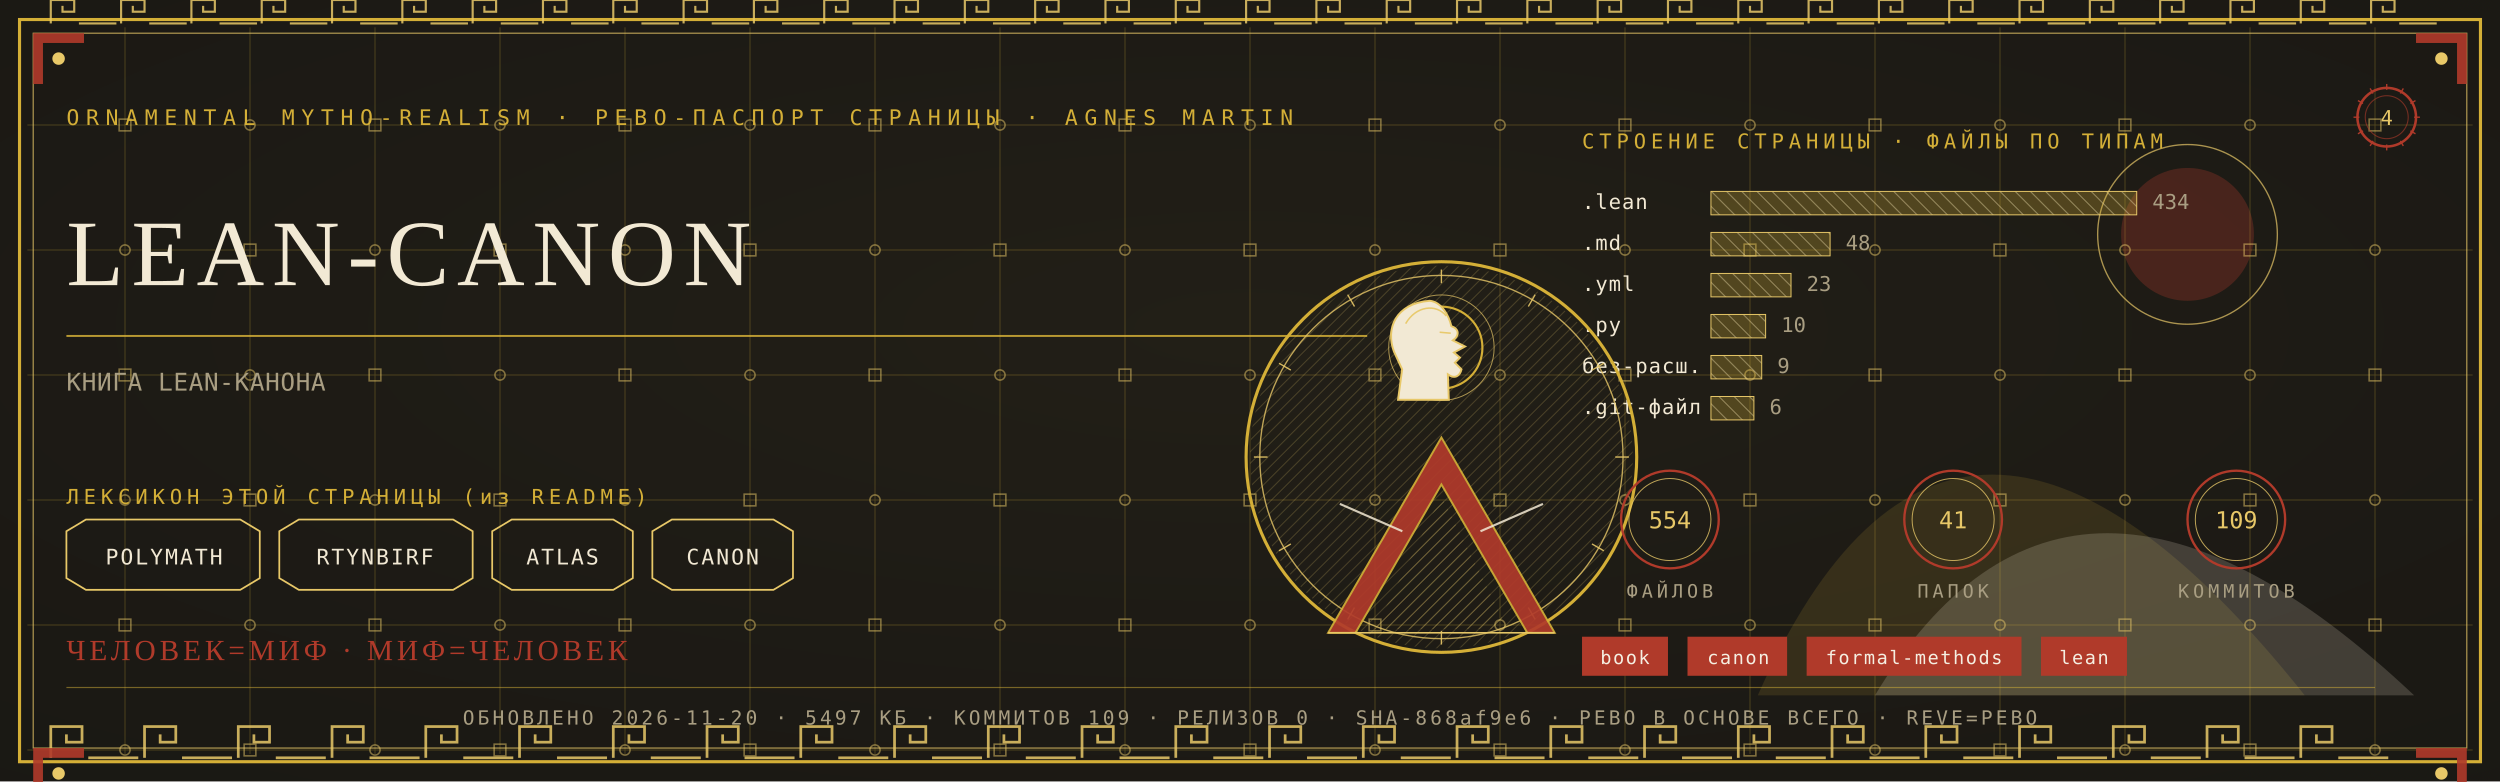
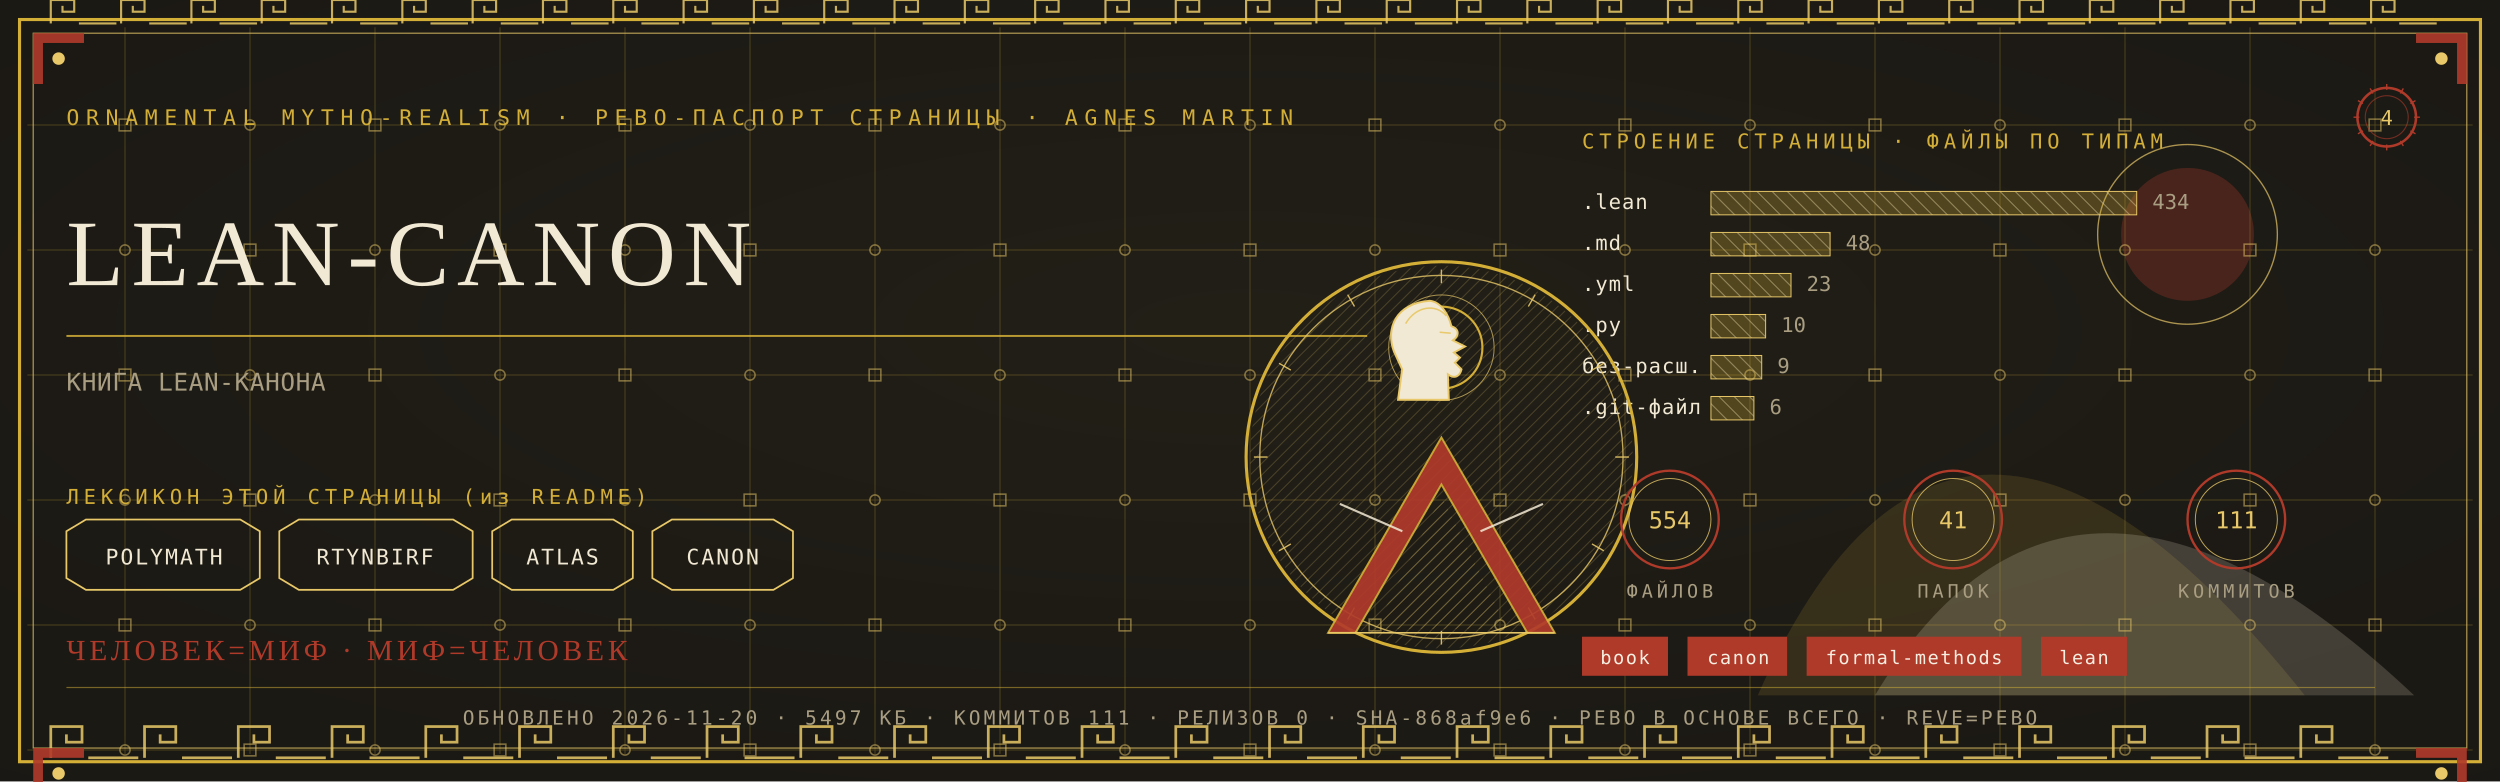
<svg xmlns="http://www.w3.org/2000/svg" viewBox="0 0 1280 400" width="1280" height="400">
  <defs>
    <radialGradient id="rp4" cx="0.5" cy="0.42" r="1.1">
      <stop offset="0" stop-color="#232017" />
      <stop offset="1" stop-color="#171512" />
    </radialGradient>
    <pattern id="hatchm" width="4.2" height="4.2" patternUnits="userSpaceOnUse" patternTransform="rotate(45)">
      <rect width="4.2" height="4.2" fill="none" />
      <line x1="0" y1="0" x2="0" y2="4.2" stroke="#E8C868" stroke-width="0.5" />
    </pattern>
    <pattern id="hatchv" width="5.5" height="5.5" patternUnits="userSpaceOnUse" patternTransform="rotate(-45)">
      <rect width="5.5" height="5.5" fill="none" />
      <line x1="0" y1="0" x2="0" y2="5.5" stroke="#F2E9D4" stroke-width="0.5" />
    </pattern>
  </defs>
  <rect width="1280" height="400" fill="#171512" />
  <rect width="1280" height="400" fill="url(#rp4)" opacity="0.94" />
  <path d="M 900 356 Q 1000 130 1180 356 Z" fill="#D4AF37" opacity="0.14" />
  <path d="M 960 356 Q 1060 190 1236 356 Z" fill="#F2E9D4" opacity="0.18" />
  <circle cx="1120" cy="120" r="34" fill="#B03A2A" opacity="0.30" />
  <circle cx="1120" cy="120" r="46" fill="none" stroke="#E8C868" stroke-width="0.7" opacity="0.7" />
  <g stroke="#D4AF37" stroke-width="0.45" opacity="0.30">
    <line x1="64" y1="14" x2="64" y2="386" />
    <line x1="128" y1="14" x2="128" y2="386" />
    <line x1="192" y1="14" x2="192" y2="386" />
    <line x1="256" y1="14" x2="256" y2="386" />
    <line x1="320" y1="14" x2="320" y2="386" />
    <line x1="384" y1="14" x2="384" y2="386" />
    <line x1="448" y1="14" x2="448" y2="386" />
    <line x1="512" y1="14" x2="512" y2="386" />
    <line x1="576" y1="14" x2="576" y2="386" />
    <line x1="640" y1="14" x2="640" y2="386" />
    <line x1="704" y1="14" x2="704" y2="386" />
    <line x1="768" y1="14" x2="768" y2="386" />
    <line x1="832" y1="14" x2="832" y2="386" />
    <line x1="896" y1="14" x2="896" y2="386" />
    <line x1="960" y1="14" x2="960" y2="386" />
    <line x1="1024" y1="14" x2="1024" y2="386" />
    <line x1="1088" y1="14" x2="1088" y2="386" />
    <line x1="1152" y1="14" x2="1152" y2="386" />
    <line x1="1216" y1="14" x2="1216" y2="386" />
    <line x1="14" y1="64" x2="1266" y2="64" />
    <line x1="14" y1="128" x2="1266" y2="128" />
    <line x1="14" y1="192" x2="1266" y2="192" />
    <line x1="14" y1="256" x2="1266" y2="256" />
    <line x1="14" y1="320" x2="1266" y2="320" />
    <line x1="14" y1="384" x2="1266" y2="384" />
  </g>
  <g fill="none" stroke="#E8C868" stroke-width="0.8" opacity="0.5">
    <rect x="61" y="61" width="6" height="6" />
    <circle cx="64" cy="128" r="2.6" />
    <rect x="61" y="189" width="6" height="6" />
    <circle cx="64" cy="256" r="2.6" />
    <rect x="61" y="317" width="6" height="6" />
    <circle cx="64" cy="384" r="2.6" />
    <circle cx="128" cy="64" r="2.6" />
    <rect x="125" y="125" width="6" height="6" />
    <circle cx="128" cy="192" r="2.6" />
    <rect x="125" y="253" width="6" height="6" />
    <circle cx="128" cy="320" r="2.6" />
    <rect x="125" y="381" width="6" height="6" />
    <rect x="189" y="61" width="6" height="6" />
    <circle cx="192" cy="128" r="2.6" />
    <rect x="189" y="189" width="6" height="6" />
    <circle cx="192" cy="256" r="2.6" />
    <rect x="189" y="317" width="6" height="6" />
    <circle cx="192" cy="384" r="2.6" />
    <circle cx="256" cy="64" r="2.6" />
    <rect x="253" y="125" width="6" height="6" />
    <circle cx="256" cy="192" r="2.6" />
    <rect x="253" y="253" width="6" height="6" />
    <circle cx="256" cy="320" r="2.6" />
    <rect x="253" y="381" width="6" height="6" />
    <rect x="317" y="61" width="6" height="6" />
    <circle cx="320" cy="128" r="2.6" />
    <rect x="317" y="189" width="6" height="6" />
    <circle cx="320" cy="256" r="2.6" />
    <rect x="317" y="317" width="6" height="6" />
    <circle cx="320" cy="384" r="2.6" />
    <circle cx="384" cy="64" r="2.6" />
    <rect x="381" y="125" width="6" height="6" />
    <circle cx="384" cy="192" r="2.6" />
    <rect x="381" y="253" width="6" height="6" />
    <circle cx="384" cy="320" r="2.6" />
    <rect x="381" y="381" width="6" height="6" />
    <rect x="445" y="61" width="6" height="6" />
    <circle cx="448" cy="128" r="2.6" />
    <rect x="445" y="189" width="6" height="6" />
    <circle cx="448" cy="256" r="2.6" />
    <rect x="445" y="317" width="6" height="6" />
    <circle cx="448" cy="384" r="2.6" />
    <circle cx="512" cy="64" r="2.6" />
    <rect x="509" y="125" width="6" height="6" />
    <circle cx="512" cy="192" r="2.6" />
    <rect x="509" y="253" width="6" height="6" />
    <circle cx="512" cy="320" r="2.6" />
    <rect x="509" y="381" width="6" height="6" />
    <rect x="573" y="61" width="6" height="6" />
    <circle cx="576" cy="128" r="2.6" />
    <rect x="573" y="189" width="6" height="6" />
    <circle cx="576" cy="256" r="2.6" />
    <rect x="573" y="317" width="6" height="6" />
    <circle cx="576" cy="384" r="2.6" />
    <circle cx="640" cy="64" r="2.6" />
    <rect x="637" y="125" width="6" height="6" />
    <circle cx="640" cy="192" r="2.6" />
    <rect x="637" y="253" width="6" height="6" />
    <circle cx="640" cy="320" r="2.6" />
    <rect x="637" y="381" width="6" height="6" />
    <rect x="701" y="61" width="6" height="6" />
    <circle cx="704" cy="128" r="2.6" />
    <rect x="701" y="189" width="6" height="6" />
    <circle cx="704" cy="256" r="2.6" />
    <rect x="701" y="317" width="6" height="6" />
    <circle cx="704" cy="384" r="2.6" />
    <circle cx="768" cy="64" r="2.6" />
    <rect x="765" y="125" width="6" height="6" />
    <circle cx="768" cy="192" r="2.6" />
    <rect x="765" y="253" width="6" height="6" />
    <circle cx="768" cy="320" r="2.6" />
    <rect x="765" y="381" width="6" height="6" />
    <rect x="829" y="61" width="6" height="6" />
    <circle cx="832" cy="128" r="2.6" />
    <rect x="829" y="189" width="6" height="6" />
    <circle cx="832" cy="256" r="2.6" />
    <rect x="829" y="317" width="6" height="6" />
    <circle cx="832" cy="384" r="2.6" />
    <circle cx="896" cy="64" r="2.6" />
    <rect x="893" y="125" width="6" height="6" />
    <circle cx="896" cy="192" r="2.6" />
    <rect x="893" y="253" width="6" height="6" />
    <circle cx="896" cy="320" r="2.6" />
    <rect x="893" y="381" width="6" height="6" />
    <rect x="957" y="61" width="6" height="6" />
    <circle cx="960" cy="128" r="2.6" />
    <rect x="957" y="189" width="6" height="6" />
    <circle cx="960" cy="256" r="2.6" />
    <rect x="957" y="317" width="6" height="6" />
    <circle cx="960" cy="384" r="2.6" />
    <circle cx="1024" cy="64" r="2.6" />
    <rect x="1021" y="125" width="6" height="6" />
    <circle cx="1024" cy="192" r="2.6" />
    <rect x="1021" y="253" width="6" height="6" />
    <circle cx="1024" cy="320" r="2.6" />
    <rect x="1021" y="381" width="6" height="6" />
    <rect x="1085" y="61" width="6" height="6" />
    <circle cx="1088" cy="128" r="2.6" />
    <rect x="1085" y="189" width="6" height="6" />
    <circle cx="1088" cy="256" r="2.6" />
    <rect x="1085" y="317" width="6" height="6" />
    <circle cx="1088" cy="384" r="2.6" />
    <circle cx="1152" cy="64" r="2.6" />
    <rect x="1149" y="125" width="6" height="6" />
    <circle cx="1152" cy="192" r="2.6" />
    <rect x="1149" y="253" width="6" height="6" />
    <circle cx="1152" cy="320" r="2.6" />
    <rect x="1149" y="381" width="6" height="6" />
    <rect x="1213" y="61" width="6" height="6" />
    <circle cx="1216" cy="128" r="2.6" />
    <rect x="1213" y="189" width="6" height="6" />
    <circle cx="1216" cy="256" r="2.6" />
    <rect x="1213" y="317" width="6" height="6" />
    <circle cx="1216" cy="384" r="2.6" />
  </g>
  <rect x="10" y="10" width="1260" height="380" fill="none" stroke="#D4AF37" stroke-width="1.6" />
  <rect x="17" y="17" width="1246" height="366" fill="none" stroke="#E8C868" stroke-width="0.6" opacity="0.75" />
  <g fill="none" stroke="#E8C868" stroke-width="1.4" opacity="0.85">
    <path d="M 26 388 L 26 372 L 42 372 L 42 380.0 L 34.0 380.0 L 34.0 376.0" />
    <line x1="45.2" y1="388" x2="70.8" y2="388" />
    <path d="M 74 388 L 74 372 L 90 372 L 90 380.0 L 82.0 380.0 L 82.0 376.0" />
    <line x1="93.2" y1="388" x2="118.8" y2="388" />
    <path d="M 122 388 L 122 372 L 138 372 L 138 380.0 L 130.0 380.0 L 130.0 376.0" />
    <line x1="141.2" y1="388" x2="166.8" y2="388" />
    <path d="M 170 388 L 170 372 L 186 372 L 186 380.0 L 178.0 380.0 L 178.0 376.0" />
    <line x1="189.2" y1="388" x2="214.8" y2="388" />
    <path d="M 218 388 L 218 372 L 234 372 L 234 380.0 L 226.0 380.0 L 226.0 376.0" />
    <line x1="237.2" y1="388" x2="262.8" y2="388" />
    <path d="M 266 388 L 266 372 L 282 372 L 282 380.0 L 274.0 380.0 L 274.0 376.0" />
    <line x1="285.2" y1="388" x2="310.8" y2="388" />
    <path d="M 314 388 L 314 372 L 330 372 L 330 380.0 L 322.0 380.0 L 322.0 376.0" />
    <line x1="333.2" y1="388" x2="358.8" y2="388" />
    <path d="M 362 388 L 362 372 L 378 372 L 378 380.0 L 370.0 380.0 L 370.0 376.0" />
    <line x1="381.2" y1="388" x2="406.8" y2="388" />
    <path d="M 410 388 L 410 372 L 426 372 L 426 380.0 L 418.0 380.0 L 418.0 376.0" />
    <line x1="429.2" y1="388" x2="454.8" y2="388" />
    <path d="M 458 388 L 458 372 L 474 372 L 474 380.0 L 466.0 380.0 L 466.0 376.0" />
    <line x1="477.2" y1="388" x2="502.8" y2="388" />
    <path d="M 506 388 L 506 372 L 522 372 L 522 380.0 L 514.0 380.0 L 514.0 376.0" />
    <line x1="525.2" y1="388" x2="550.8" y2="388" />
    <path d="M 554 388 L 554 372 L 570 372 L 570 380.0 L 562.0 380.0 L 562.0 376.0" />
    <line x1="573.2" y1="388" x2="598.8" y2="388" />
    <path d="M 602 388 L 602 372 L 618 372 L 618 380.0 L 610.0 380.0 L 610.0 376.0" />
    <line x1="621.2" y1="388" x2="646.8" y2="388" />
    <path d="M 650 388 L 650 372 L 666 372 L 666 380.0 L 658.0 380.0 L 658.0 376.0" />
    <line x1="669.2" y1="388" x2="694.8" y2="388" />
    <path d="M 698 388 L 698 372 L 714 372 L 714 380.0 L 706.0 380.0 L 706.0 376.0" />
    <line x1="717.2" y1="388" x2="742.8" y2="388" />
    <path d="M 746 388 L 746 372 L 762 372 L 762 380.0 L 754.0 380.0 L 754.0 376.0" />
    <line x1="765.2" y1="388" x2="790.8" y2="388" />
    <path d="M 794 388 L 794 372 L 810 372 L 810 380.0 L 802.0 380.0 L 802.0 376.0" />
    <line x1="813.2" y1="388" x2="838.8" y2="388" />
    <path d="M 842 388 L 842 372 L 858 372 L 858 380.0 L 850.0 380.0 L 850.0 376.0" />
    <line x1="861.2" y1="388" x2="886.8" y2="388" />
    <path d="M 890 388 L 890 372 L 906 372 L 906 380.0 L 898.0 380.0 L 898.0 376.0" />
    <line x1="909.2" y1="388" x2="934.8" y2="388" />
    <path d="M 938 388 L 938 372 L 954 372 L 954 380.0 L 946.0 380.0 L 946.0 376.0" />
    <line x1="957.2" y1="388" x2="982.8" y2="388" />
    <path d="M 986 388 L 986 372 L 1002 372 L 1002 380.0 L 994.0 380.0 L 994.0 376.0" />
    <line x1="1005.2" y1="388" x2="1030.8" y2="388" />
    <path d="M 1034 388 L 1034 372 L 1050 372 L 1050 380.0 L 1042.0 380.0 L 1042.0 376.0" />
    <line x1="1053.2" y1="388" x2="1078.8" y2="388" />
    <path d="M 1082 388 L 1082 372 L 1098 372 L 1098 380.0 L 1090.0 380.0 L 1090.0 376.0" />
    <line x1="1101.2" y1="388" x2="1126.8" y2="388" />
    <path d="M 1130 388 L 1130 372 L 1146 372 L 1146 380.0 L 1138.0 380.0 L 1138.0 376.0" />
    <line x1="1149.2" y1="388" x2="1174.8" y2="388" />
    <path d="M 1178 388 L 1178 372 L 1194 372 L 1194 380.0 L 1186.0 380.0 L 1186.0 376.0" />
    <line x1="1197.2" y1="388" x2="1222.8" y2="388" />
  </g>
  <g fill="none" stroke="#E8C868" stroke-width="1.1" opacity="0.85">
    <path d="M 26 12 L 26 0 L 38 0 L 38 6.0 L 32.0 6.0 L 32.0 3.0" />
    <line x1="40.4" y1="12" x2="59.6" y2="12" />
    <path d="M 62 12 L 62 0 L 74 0 L 74 6.0 L 68.0 6.0 L 68.0 3.0" />
    <line x1="76.4" y1="12" x2="95.6" y2="12" />
    <path d="M 98 12 L 98 0 L 110 0 L 110 6.0 L 104.0 6.0 L 104.0 3.0" />
    <line x1="112.4" y1="12" x2="131.6" y2="12" />
    <path d="M 134 12 L 134 0 L 146 0 L 146 6.0 L 140.0 6.0 L 140.0 3.0" />
    <line x1="148.4" y1="12" x2="167.6" y2="12" />
    <path d="M 170 12 L 170 0 L 182 0 L 182 6.0 L 176.0 6.0 L 176.0 3.0" />
    <line x1="184.4" y1="12" x2="203.6" y2="12" />
    <path d="M 206 12 L 206 0 L 218 0 L 218 6.0 L 212.0 6.0 L 212.0 3.0" />
    <line x1="220.4" y1="12" x2="239.6" y2="12" />
    <path d="M 242 12 L 242 0 L 254 0 L 254 6.0 L 248.0 6.0 L 248.0 3.0" />
    <line x1="256.4" y1="12" x2="275.6" y2="12" />
    <path d="M 278 12 L 278 0 L 290 0 L 290 6.0 L 284.0 6.0 L 284.0 3.0" />
    <line x1="292.4" y1="12" x2="311.6" y2="12" />
    <path d="M 314 12 L 314 0 L 326 0 L 326 6.0 L 320.0 6.0 L 320.0 3.0" />
    <line x1="328.4" y1="12" x2="347.6" y2="12" />
    <path d="M 350 12 L 350 0 L 362 0 L 362 6.0 L 356.0 6.0 L 356.0 3.0" />
    <line x1="364.4" y1="12" x2="383.6" y2="12" />
    <path d="M 386 12 L 386 0 L 398 0 L 398 6.0 L 392.0 6.0 L 392.0 3.0" />
    <line x1="400.4" y1="12" x2="419.6" y2="12" />
    <path d="M 422 12 L 422 0 L 434 0 L 434 6.0 L 428.0 6.0 L 428.0 3.0" />
    <line x1="436.4" y1="12" x2="455.6" y2="12" />
    <path d="M 458 12 L 458 0 L 470 0 L 470 6.0 L 464.0 6.0 L 464.0 3.0" />
    <line x1="472.4" y1="12" x2="491.6" y2="12" />
    <path d="M 494 12 L 494 0 L 506 0 L 506 6.0 L 500.0 6.0 L 500.0 3.0" />
    <line x1="508.4" y1="12" x2="527.6" y2="12" />
    <path d="M 530 12 L 530 0 L 542 0 L 542 6.0 L 536.0 6.0 L 536.0 3.0" />
    <line x1="544.4" y1="12" x2="563.6" y2="12" />
    <path d="M 566 12 L 566 0 L 578 0 L 578 6.0 L 572.0 6.0 L 572.0 3.0" />
    <line x1="580.4" y1="12" x2="599.6" y2="12" />
    <path d="M 602 12 L 602 0 L 614 0 L 614 6.0 L 608.0 6.0 L 608.0 3.0" />
    <line x1="616.4" y1="12" x2="635.6" y2="12" />
    <path d="M 638 12 L 638 0 L 650 0 L 650 6.0 L 644.0 6.0 L 644.0 3.0" />
    <line x1="652.4" y1="12" x2="671.6" y2="12" />
    <path d="M 674 12 L 674 0 L 686 0 L 686 6.0 L 680.0 6.0 L 680.0 3.0" />
    <line x1="688.4" y1="12" x2="707.6" y2="12" />
    <path d="M 710 12 L 710 0 L 722 0 L 722 6.0 L 716.0 6.0 L 716.0 3.0" />
    <line x1="724.4" y1="12" x2="743.6" y2="12" />
    <path d="M 746 12 L 746 0 L 758 0 L 758 6.0 L 752.0 6.0 L 752.0 3.0" />
    <line x1="760.4" y1="12" x2="779.6" y2="12" />
    <path d="M 782 12 L 782 0 L 794 0 L 794 6.0 L 788.0 6.0 L 788.0 3.0" />
    <line x1="796.4" y1="12" x2="815.6" y2="12" />
    <path d="M 818 12 L 818 0 L 830 0 L 830 6.0 L 824.0 6.0 L 824.0 3.0" />
    <line x1="832.4" y1="12" x2="851.6" y2="12" />
    <path d="M 854 12 L 854 0 L 866 0 L 866 6.0 L 860.0 6.0 L 860.0 3.0" />
    <line x1="868.4" y1="12" x2="887.6" y2="12" />
    <path d="M 890 12 L 890 0 L 902 0 L 902 6.0 L 896.0 6.0 L 896.0 3.0" />
    <line x1="904.4" y1="12" x2="923.6" y2="12" />
    <path d="M 926 12 L 926 0 L 938 0 L 938 6.0 L 932.0 6.0 L 932.0 3.0" />
    <line x1="940.4" y1="12" x2="959.6" y2="12" />
    <path d="M 962 12 L 962 0 L 974 0 L 974 6.0 L 968.0 6.0 L 968.0 3.0" />
    <line x1="976.4" y1="12" x2="995.6" y2="12" />
    <path d="M 998 12 L 998 0 L 1010 0 L 1010 6.0 L 1004.0 6.0 L 1004.0 3.0" />
    <line x1="1012.4" y1="12" x2="1031.6" y2="12" />
    <path d="M 1034 12 L 1034 0 L 1046 0 L 1046 6.0 L 1040.0 6.0 L 1040.0 3.0" />
    <line x1="1048.4" y1="12" x2="1067.6" y2="12" />
    <path d="M 1070 12 L 1070 0 L 1082 0 L 1082 6.0 L 1076.0 6.0 L 1076.0 3.0" />
    <line x1="1084.4" y1="12" x2="1103.6" y2="12" />
    <path d="M 1106 12 L 1106 0 L 1118 0 L 1118 6.0 L 1112.0 6.0 L 1112.0 3.0" />
    <line x1="1120.4" y1="12" x2="1139.6" y2="12" />
    <path d="M 1142 12 L 1142 0 L 1154 0 L 1154 6.0 L 1148.0 6.0 L 1148.0 3.0" />
    <line x1="1156.4" y1="12" x2="1175.6" y2="12" />
    <path d="M 1178 12 L 1178 0 L 1190 0 L 1190 6.0 L 1184.0 6.0 L 1184.0 3.0" />
    <line x1="1192.4" y1="12" x2="1211.6" y2="12" />
    <path d="M 1214 12 L 1214 0 L 1226 0 L 1226 6.0 L 1220.0 6.0 L 1220.0 3.0" />
    <line x1="1228.4" y1="12" x2="1247.6" y2="12" />
  </g>
  <g transform="translate(17,17) scale(1,1)">
    <path d="M 0 0 L 26 0 L 26 5 L 5 5 L 5 26 L 0 26 Z" fill="#B03A2A" opacity="0.9" />
    <circle cx="13" cy="13" r="3.2" fill="#E8C868" />
  </g>
  <g transform="translate(1263,17) scale(-1,1)">
    <path d="M 0 0 L 26 0 L 26 5 L 5 5 L 5 26 L 0 26 Z" fill="#B03A2A" opacity="0.9" />
    <circle cx="13" cy="13" r="3.2" fill="#E8C868" />
  </g>
  <g transform="translate(17,383) scale(1,1)">
    <path d="M 0 0 L 26 0 L 26 5 L 5 5 L 5 26 L 0 26 Z" fill="#B03A2A" opacity="0.9" />
    <circle cx="13" cy="13" r="3.2" fill="#E8C868" />
  </g>
  <g transform="translate(1263,383) scale(-1,1)">
    <path d="M 0 0 L 26 0 L 26 5 L 5 5 L 5 26 L 0 26 Z" fill="#B03A2A" opacity="0.9" />
    <circle cx="13" cy="13" r="3.2" fill="#E8C868" />
  </g>
  <text x="34" y="64" font-family="'Cascadia Mono', ui-monospace, Consolas, monospace" font-size="11" fill="#D4AF37" letter-spacing="3.4">ORNAMENTAL MYTHO-REALISM · РЕВО-ПАСПОРТ СТРАНИЦЫ · AGNES MARTIN</text>
  <g transform="translate(1222,60)">
    <circle r="15" fill="none" stroke="#B03A2A" stroke-width="1.3" />
    <circle r="11" fill="none" stroke="#B03A2A" stroke-width="0.55" opacity="0.6" />
    <text y="4" text-anchor="middle" font-family="'Cascadia Mono', ui-monospace, Consolas, monospace" font-size="10.5" fill="#E8C868">4</text>
    <g stroke="#B03A2A" stroke-width="0.7">
      <line x1="0" y1="-17" x2="0" y2="-14" transform="rotate(0)" />
      <line x1="0" y1="-17" x2="0" y2="-14" transform="rotate(30)" />
      <line x1="0" y1="-17" x2="0" y2="-14" transform="rotate(60)" />
      <line x1="0" y1="-17" x2="0" y2="-14" transform="rotate(90)" />
      <line x1="0" y1="-17" x2="0" y2="-14" transform="rotate(120)" />
      <line x1="0" y1="-17" x2="0" y2="-14" transform="rotate(150)" />
      <line x1="0" y1="-17" x2="0" y2="-14" transform="rotate(180)" />
      <line x1="0" y1="-17" x2="0" y2="-14" transform="rotate(210)" />
      <line x1="0" y1="-17" x2="0" y2="-14" transform="rotate(240)" />
      <line x1="0" y1="-17" x2="0" y2="-14" transform="rotate(270)" />
      <line x1="0" y1="-17" x2="0" y2="-14" transform="rotate(300)" />
      <line x1="0" y1="-17" x2="0" y2="-14" transform="rotate(330)" />
    </g>
  </g>
  <text x="34" y="146" font-family="Georgia, 'Times New Roman', serif" font-size="48.0" fill="#F2E9D4" letter-spacing="4">LEAN-CANON</text>
  <line x1="34" y1="172" x2="700" y2="172" stroke="#D4AF37" stroke-width="1" opacity="0.85" />
  <text x="34" y="200" font-family="'Cascadia Mono', ui-monospace, Consolas, monospace" font-size="12.5" fill="#A99E82" letter-spacing="0.3">КНИГА LEAN-КАНОНА</text>
  <text x="34" y="258" font-family="'Cascadia Mono', ui-monospace, Consolas, monospace" font-size="10.5" fill="#D4AF37" letter-spacing="2.5">ЛЕКСИКОН ЭТОЙ СТРАНИЦЫ (из README)</text>
  <path d="M 34 272 L 44 266 L 123 266 L 133 272 L 133 296 L 123 302 L 44 302 L 34 296 Z" fill="none" stroke="#E8C868" stroke-width="0.9" />
  <text x="84" y="289" text-anchor="middle" font-family="'Cascadia Mono', ui-monospace, Consolas, monospace" font-size="11" fill="#F2E9D4" letter-spacing="1">POLYMATH</text>
  <path d="M 143 272 L 153 266 L 232 266 L 242 272 L 242 296 L 232 302 L 153 302 L 143 296 Z" fill="none" stroke="#E8C868" stroke-width="0.9" />
  <text x="192" y="289" text-anchor="middle" font-family="'Cascadia Mono', ui-monospace, Consolas, monospace" font-size="11" fill="#F2E9D4" letter-spacing="1">RTYNBIRF</text>
  <path d="M 252 272 L 262 266 L 314 266 L 324 272 L 324 296 L 314 302 L 262 302 L 252 296 Z" fill="none" stroke="#E8C868" stroke-width="0.9" />
  <text x="288" y="289" text-anchor="middle" font-family="'Cascadia Mono', ui-monospace, Consolas, monospace" font-size="11" fill="#F2E9D4" letter-spacing="1">ATLAS</text>
  <path d="M 334 272 L 344 266 L 396 266 L 406 272 L 406 296 L 396 302 L 344 302 L 334 296 Z" fill="none" stroke="#E8C868" stroke-width="0.9" />
  <text x="370" y="289" text-anchor="middle" font-family="'Cascadia Mono', ui-monospace, Consolas, monospace" font-size="11" fill="#F2E9D4" letter-spacing="1">CANON</text>
  <text x="810" y="76" font-family="'Cascadia Mono', ui-monospace, Consolas, monospace" font-size="10.5" fill="#D4AF37" letter-spacing="2.5">СТРОЕНИЕ СТРАНИЦЫ · ФАЙЛЫ ПО ТИПАМ</text>
  <text x="810" y="107" font-family="'Cascadia Mono', ui-monospace, Consolas, monospace" font-size="10.5" fill="#F2E9D4" letter-spacing="0.5">.lean</text>
  <rect x="876" y="98" width="218" height="12" fill="url(#hatchv)" opacity="0.9" />
  <rect x="876" y="98" width="218" height="12" fill="#D4AF37" opacity="0.28" />
  <rect x="876" y="98" width="218" height="12" fill="none" stroke="#E8C868" stroke-width="0.5" />
  <text x="1102" y="107" font-family="'Cascadia Mono', ui-monospace, Consolas, monospace" font-size="10.5" fill="#A99E82">434</text>
  <text x="810" y="128" font-family="'Cascadia Mono', ui-monospace, Consolas, monospace" font-size="10.5" fill="#F2E9D4" letter-spacing="0.5">.md</text>
  <rect x="876" y="119" width="61" height="12" fill="url(#hatchv)" opacity="0.9" />
  <rect x="876" y="119" width="61" height="12" fill="#D4AF37" opacity="0.28" />
  <rect x="876" y="119" width="61" height="12" fill="none" stroke="#E8C868" stroke-width="0.5" />
  <text x="945" y="128" font-family="'Cascadia Mono', ui-monospace, Consolas, monospace" font-size="10.5" fill="#A99E82">48</text>
  <text x="810" y="149" font-family="'Cascadia Mono', ui-monospace, Consolas, monospace" font-size="10.5" fill="#F2E9D4" letter-spacing="0.5">.yml</text>
  <rect x="876" y="140" width="41" height="12" fill="url(#hatchv)" opacity="0.9" />
  <rect x="876" y="140" width="41" height="12" fill="#D4AF37" opacity="0.28" />
  <rect x="876" y="140" width="41" height="12" fill="none" stroke="#E8C868" stroke-width="0.5" />
  <text x="925" y="149" font-family="'Cascadia Mono', ui-monospace, Consolas, monospace" font-size="10.5" fill="#A99E82">23</text>
  <text x="810" y="170" font-family="'Cascadia Mono', ui-monospace, Consolas, monospace" font-size="10.5" fill="#F2E9D4" letter-spacing="0.5">.py</text>
  <rect x="876" y="161" width="28" height="12" fill="url(#hatchv)" opacity="0.9" />
  <rect x="876" y="161" width="28" height="12" fill="#D4AF37" opacity="0.28" />
  <rect x="876" y="161" width="28" height="12" fill="none" stroke="#E8C868" stroke-width="0.5" />
  <text x="912" y="170" font-family="'Cascadia Mono', ui-monospace, Consolas, monospace" font-size="10.5" fill="#A99E82">10</text>
  <text x="810" y="191" font-family="'Cascadia Mono', ui-monospace, Consolas, monospace" font-size="10.5" fill="#F2E9D4" letter-spacing="0.5">без-расш.</text>
  <rect x="876" y="182" width="26" height="12" fill="url(#hatchv)" opacity="0.9" />
  <rect x="876" y="182" width="26" height="12" fill="#D4AF37" opacity="0.28" />
  <rect x="876" y="182" width="26" height="12" fill="none" stroke="#E8C868" stroke-width="0.5" />
  <text x="910" y="191" font-family="'Cascadia Mono', ui-monospace, Consolas, monospace" font-size="10.5" fill="#A99E82">9</text>
  <text x="810" y="212" font-family="'Cascadia Mono', ui-monospace, Consolas, monospace" font-size="10.5" fill="#F2E9D4" letter-spacing="0.5">.git-файл</text>
  <rect x="876" y="203" width="22" height="12" fill="url(#hatchv)" opacity="0.9" />
  <rect x="876" y="203" width="22" height="12" fill="#D4AF37" opacity="0.28" />
  <rect x="876" y="203" width="22" height="12" fill="none" stroke="#E8C868" stroke-width="0.5" />
  <text x="906" y="212" font-family="'Cascadia Mono', ui-monospace, Consolas, monospace" font-size="10.5" fill="#A99E82">6</text>
  <g transform="translate(738,234)">
    <circle r="100" fill="none" stroke="#D4AF37" stroke-width="1.6" />
    <circle r="93" fill="none" stroke="#E8C868" stroke-width="0.7" opacity="0.8" />
    <circle r="98" fill="url(#hatchm)" opacity="0.4" />
    <g stroke="#E8C868" stroke-width="0.7" opacity="0.9">
      <line x1="0" y1="-96" x2="0" y2="-89" transform="rotate(0)" />
      <line x1="0" y1="-96" x2="0" y2="-89" transform="rotate(30)" />
      <line x1="0" y1="-96" x2="0" y2="-89" transform="rotate(60)" />
      <line x1="0" y1="-96" x2="0" y2="-89" transform="rotate(90)" />
      <line x1="0" y1="-96" x2="0" y2="-89" transform="rotate(120)" />
      <line x1="0" y1="-96" x2="0" y2="-89" transform="rotate(150)" />
      <line x1="0" y1="-96" x2="0" y2="-89" transform="rotate(180)" />
      <line x1="0" y1="-96" x2="0" y2="-89" transform="rotate(210)" />
      <line x1="0" y1="-96" x2="0" y2="-89" transform="rotate(240)" />
      <line x1="0" y1="-96" x2="0" y2="-89" transform="rotate(270)" />
      <line x1="0" y1="-96" x2="0" y2="-89" transform="rotate(300)" />
      <line x1="0" y1="-96" x2="0" y2="-89" transform="rotate(330)" />
    </g>
    <circle cy="-56" r="21" fill="none" stroke="#D4AF37" stroke-width="1.1" />
    <circle cy="-56" r="27" fill="none" stroke="#E8C868" stroke-width="0.5" opacity="0.7" />
    <path d="M -6.0 -80.0 C -23.5 -78.7 -28.7 -65.7 -24.3 -54.0 L -20.1 -44.9 L -22.2 -29.3 L 3.8 -29.3 L 3.3 -42.3 C 6.9 -39.7 9.5 -41.5 10.3 -44.9 L 6.9 -48.3 L 9.5 -50.9 L 6.4 -53.5 L 12.1 -56.6 L 5.9 -59.7 C 9.5 -62.3 9.0 -65.7 5.1 -67.0 C 3.8 -72.7 -0.1 -79.5 -6.0 -80.0 Z" fill="#F2E9D4" stroke="#E8C868" stroke-width="1.0" />
    <g fill="none" stroke="#E8C868" stroke-width="0.8" opacity="0.95">
      <path d="M -18.3 -68.3 C -13.1 -77.4 -2.7 -78.7 2.5 -72.2" />
      <path d="M -0.9 -63.9 L 4.8 -63.4" />
    </g>
    <path d="M -58.0 90.0 L 0 -10.0 L 58.0 90.0 L 44.0 90.0 L 0 14.0 L -44.0 90.0 Z" fill="#B03A2A" opacity="0.92" stroke="#D4AF37" stroke-width="1.0" />
    <path d="M -34.0 88.0 L 0 20.0 L 34.0 88.0" fill="url(#hatchm)" opacity="0.5" stroke="none" />
    <path d="M -58.0 90.0 L 58.0 90.0" fill="none" stroke="#E8C868" stroke-width="0.8" />
    <path d="M -52.0 24.0 L -20.0 38.0" fill="none" stroke="#F2E9D4" stroke-width="1.1" opacity="0.85" />
    <path d="M 52.0 24.0 L 20.0 38.0" fill="none" stroke="#F2E9D4" stroke-width="1.1" opacity="0.85" />
  </g>
  <g transform="translate(855,266)">
    <circle r="25" fill="none" stroke="#B03A2A" stroke-width="1.2" />
    <circle r="21" fill="none" stroke="#E8C868" stroke-width="0.5" opacity="0.8" />
    <text y="4.5" text-anchor="middle" font-family="'Cascadia Mono', ui-monospace, Consolas, monospace" font-size="12" fill="#E8C868">554</text>
    <text y="40" text-anchor="middle" font-family="'Cascadia Mono', ui-monospace, Consolas, monospace" font-size="9.5" fill="#A99E82" letter-spacing="2">ФАЙЛОВ</text>
  </g>
  <g transform="translate(1000,266)">
    <circle r="25" fill="none" stroke="#B03A2A" stroke-width="1.2" />
    <circle r="21" fill="none" stroke="#E8C868" stroke-width="0.5" opacity="0.8" />
    <text y="4.5" text-anchor="middle" font-family="'Cascadia Mono', ui-monospace, Consolas, monospace" font-size="12" fill="#E8C868">41</text>
    <text y="40" text-anchor="middle" font-family="'Cascadia Mono', ui-monospace, Consolas, monospace" font-size="9.5" fill="#A99E82" letter-spacing="2">ПАПОК</text>
  </g>
  <g transform="translate(1145,266)">
    <circle r="25" fill="none" stroke="#B03A2A" stroke-width="1.2" />
    <circle r="21" fill="none" stroke="#E8C868" stroke-width="0.5" opacity="0.8" />
-     <text y="4.5" text-anchor="middle" font-family="'Cascadia Mono', ui-monospace, Consolas, monospace" font-size="12" fill="#E8C868">109</text>
+     <text y="4.5" text-anchor="middle" font-family="'Cascadia Mono', ui-monospace, Consolas, monospace" font-size="12" fill="#E8C868">111</text>
    <text y="40" text-anchor="middle" font-family="'Cascadia Mono', ui-monospace, Consolas, monospace" font-size="9.5" fill="#A99E82" letter-spacing="2">КОММИТОВ</text>
  </g>
  <rect x="810" y="326" rx="0" width="44" height="20" fill="#B03A2A" />
  <text x="832" y="340" text-anchor="middle" font-family="'Cascadia Mono', ui-monospace, Consolas, monospace" font-size="9.5" fill="#F5EFE2" letter-spacing="0.8">book</text>
  <rect x="864" y="326" rx="0" width="51" height="20" fill="#B03A2A" />
  <text x="890" y="340" text-anchor="middle" font-family="'Cascadia Mono', ui-monospace, Consolas, monospace" font-size="9.5" fill="#F5EFE2" letter-spacing="0.8">canon</text>
  <rect x="925" y="326" rx="0" width="110" height="20" fill="#B03A2A" />
  <text x="980" y="340" text-anchor="middle" font-family="'Cascadia Mono', ui-monospace, Consolas, monospace" font-size="9.5" fill="#F5EFE2" letter-spacing="0.8">formal-methods</text>
  <rect x="1045" y="326" rx="0" width="44" height="20" fill="#B03A2A" />
  <text x="1067" y="340" text-anchor="middle" font-family="'Cascadia Mono', ui-monospace, Consolas, monospace" font-size="9.5" fill="#F5EFE2" letter-spacing="0.8">lean</text>
  <text x="34" y="338" font-family="Georgia, 'Times New Roman', serif" font-size="15" fill="#B03A2A" letter-spacing="2">ЧЕЛОВЕК=МИФ · МИФ=ЧЕЛОВЕК</text>
  <line x1="34" y1="352" x2="1216" y2="352" stroke="#D4AF37" stroke-width="0.6" opacity="0.5" />
-   <text x="640" y="371" text-anchor="middle" font-family="'Cascadia Mono', ui-monospace, Consolas, monospace" font-size="10" fill="#A99E82" letter-spacing="1.6">ОБНОВЛЕНО 2026-11-20 · 5497 КБ · КОММИТОВ 109 · РЕЛИЗОВ 0 · SHA-868af9e6 · РЕВО В ОСНОВЕ ВСЕГО · REVE=РЕВО</text>
+   <text x="640" y="371" text-anchor="middle" font-family="'Cascadia Mono', ui-monospace, Consolas, monospace" font-size="10" fill="#A99E82" letter-spacing="1.6">ОБНОВЛЕНО 2026-11-20 · 5497 КБ · КОММИТОВ 111 · РЕЛИЗОВ 0 · SHA-868af9e6 · РЕВО В ОСНОВЕ ВСЕГО · REVE=РЕВО</text>
</svg>
